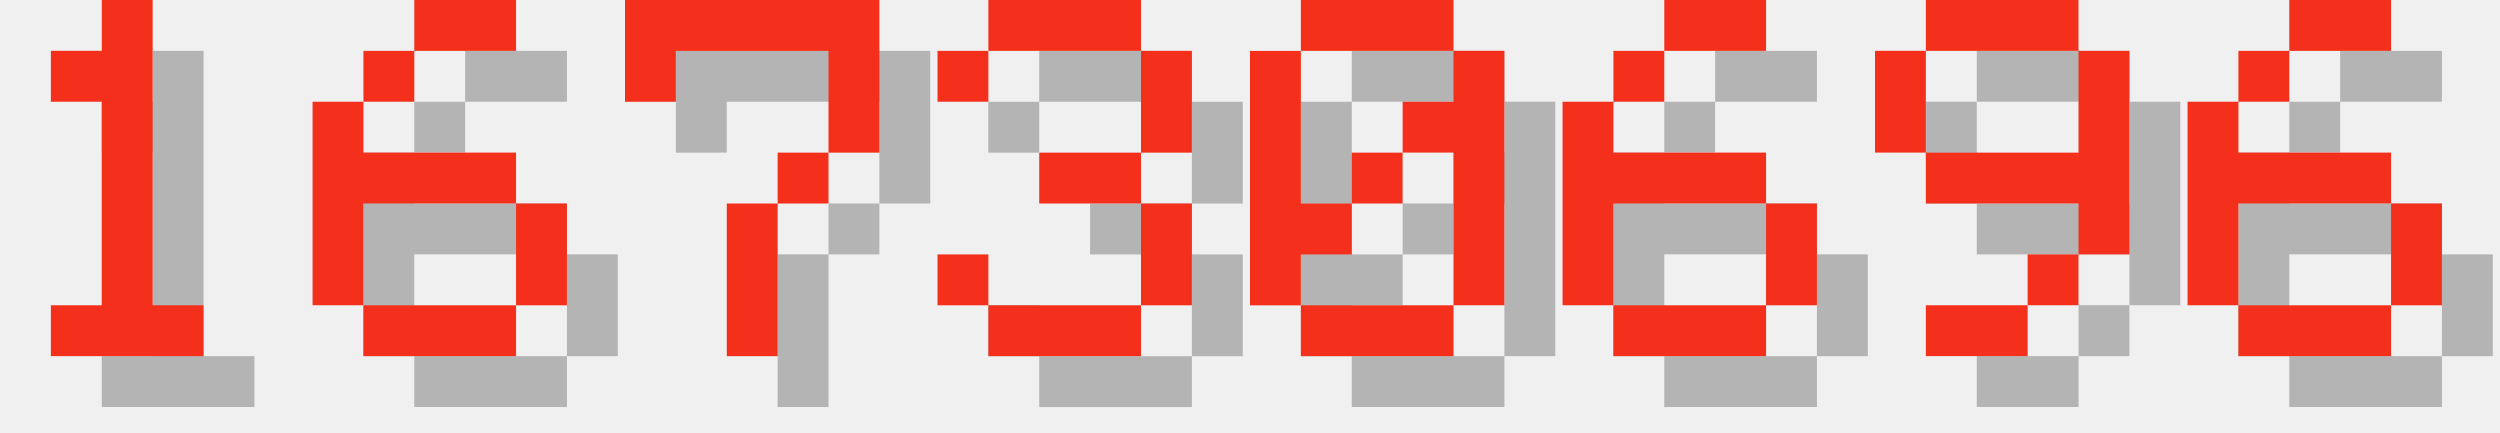
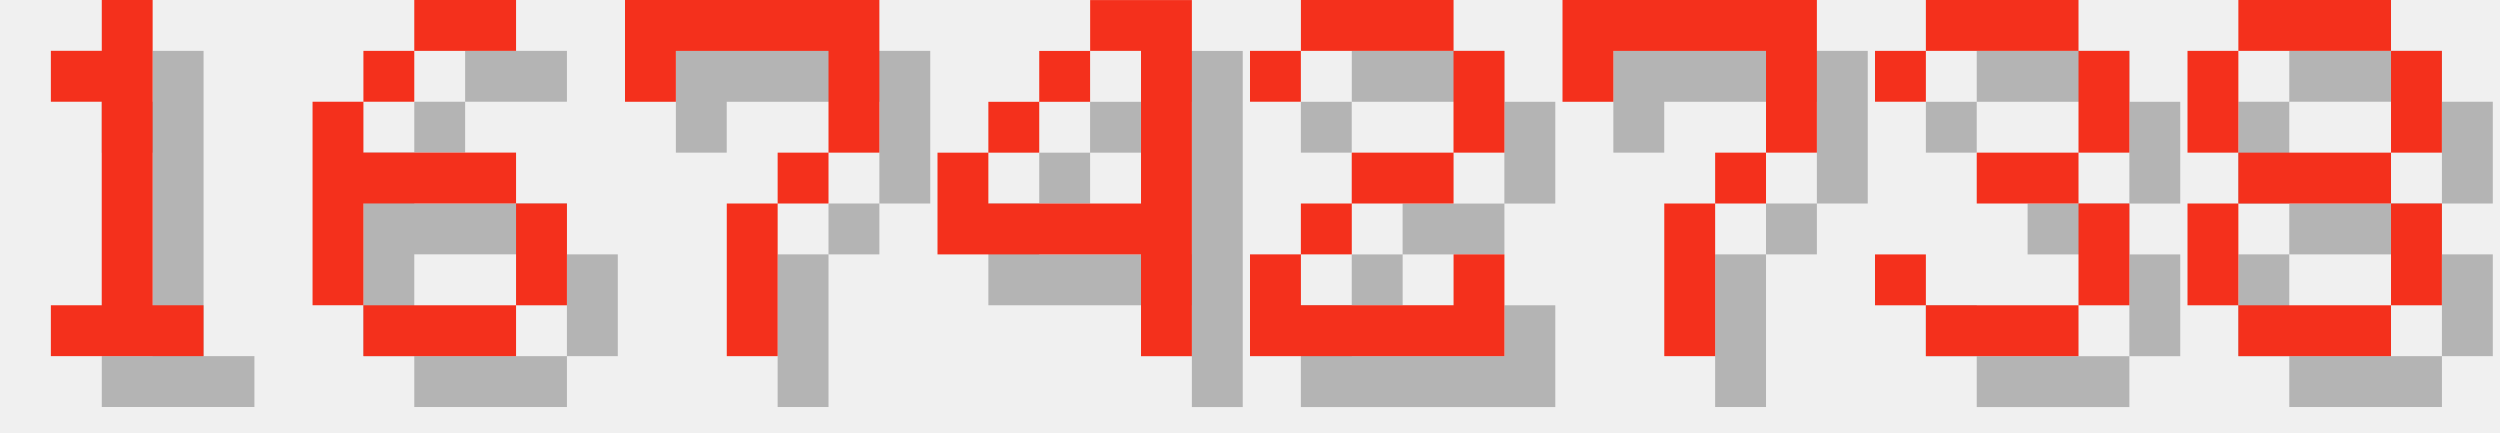
<svg xmlns="http://www.w3.org/2000/svg" version="1.1" width="208.0" height="36">
  <style>
        .text-foreground {
            fill: #F4301C;
        }
        .text-shadow {
            fill: #000000;
            fill-opacity: 0.25;
        }
    </style>
  <g class="digit" id="digit_1" transform="translate(0.0, 0), scale(4)">
    <path id="digit_1_shadow" class="text-shadow" d="m2.117 2.117v1.058h1.058v4.233h-1.058v1.058h3.175v-1.058h-1.058v-6.35h-1.058v1.058h-1.058z" fill-opacity=".5" style="paint-order:stroke fill markers" />
    <path id="digit_1_fg" class="text-foreground" d="m1.058 1.058v1.058h1.058v4.233h-1.058v1.058h3.175v-1.058h-1.058v-6.35h-1.058v1.058h-1.058z" fill="#fff" style="paint-order:stroke fill markers" />
  </g>
  <g class="digit" id="digit_6" transform="translate(26.0, 0), scale(4)">
    <path id="digit_6_shadow" class="text-shadow" d="m3.175 1.058v1.058h2.117v-1.058h-2.117zm0 1.058h-1.058v1.058h1.058v-1.058zm-1.058 1.058h-1.058v4.233h1.058v-2.117h3.175v-1.058h-3.175v-1.058zm3.175 2.117v2.117h1.058v-2.117h-1.058zm0 2.117h-3.175v1.058h3.175v-1.058z" fill-opacity=".5" style="paint-order:stroke fill markers" />
    <path id="digit_6_fg" class="text-foreground" d="m2.117 0v1.058h2.117v-1.058h-2.117zm0 1.058h-1.058v1.058h1.058v-1.058zm-1.058 1.058h-1.058v4.233h1.058v-2.117h3.175v-1.058h-3.175v-1.058zm3.175 2.117v2.117h1.058v-2.117h-1.058zm0 2.117h-3.175v1.058h3.175v-1.058z" fill="#fff" style="paint-order:stroke fill markers" />
  </g>
  <g class="digit" id="digit_7" transform="translate(52.0, 0), scale(4)">
    <path id="digit_7_shadow" class="text-shadow" d="m1.058 1.058 2e-6 2.117h1.058v-1.058h3.175v1.058l2e-7 1.058h-1.058v1.058h-1.058l4e-7 3.175 1.058 1e-7v-3.175h1.058v-1.058h1.058l5e-7 -1.058v-2.117z" fill-opacity=".5" style="paint-order:stroke fill markers" />
    <path id="digit_7_fg" class="text-foreground" d="m0 0 2e-6 2.117h1.058v-1.058h3.175v1.058l2e-7 1.058h-1.058v1.058h-1.058l4e-7 3.175 1.058 1e-7v-3.175h1.058v-1.058h1.058l5e-7 -1.058v-2.117z" fill="#fff" style="paint-order:stroke fill markers" />
  </g>
-   <g class="digit" id="digit_3" transform="translate(78.0, 0), scale(4)">
+   <g class="digit" id="digit_4" transform="translate(78.0, 0), scale(4)">
+     <path id="digit_4_shadow" class="text-shadow" d="m4.233 1.058v1.058h1.058v3.175h-3.175v-1.058h-1.058v2.117h4.233v2.117h1.058v-7.408h-2.117zm-2.117 3.175h1.058v-1.058h-1.058v1.058zm1.058-1.058h1.058v-1.058h-1.058v1.058z" fill-opacity=".5" style="paint-order:stroke fill markers" />
+     <path id="digit_4_fg" class="text-foreground" d="m3.175 0v1.058h1.058v3.175h-3.175v-1.058h-1.058v2.117h4.233v2.117h1.058v-7.408h-2.117zm-2.117 3.175h1.058v-1.058h-1.058v1.058zm1.058-1.058h1.058v-1.058h-1.058v1.058z" fill="#fff" style="paint-order:stroke fill markers" />
+   </g>
+   <g class="digit" id="digit_2" transform="translate(104.0, 0), scale(4)">
+     <path id="digit_2_shadow" class="text-shadow" d="m1.058 2.117v1.058h1.058v-1.058h3.175v2.117h-2.117v1.058h-1.058v1.058h-1.058v2.117h5.292v-2.117h-1.058v1.058h-3.175v-1.058h1.058v-1.058h2.117v-1.058h1.058v-2.117h-1.058v-1.058h-3.175v1.058h-1.058z" fill-opacity=".5" style="paint-order:stroke fill markers" />
+     <path id="digit_2_fg" class="text-foreground" d="m0 1.058v1.058h1.058v-1.058h3.175v2.117h-2.117v1.058h-1.058v1.058h-1.058v2.117h5.292v-2.117h-1.058v1.058h-3.175v-1.058h1.058v-1.058h2.117v-1.058h1.058v-2.117h-1.058v-1.058h-3.175v1.058h-1.058z" fill="#fff" style="paint-order:stroke fill markers" />
+   </g>
+   <g class="digit" id="digit_7" transform="translate(130.0, 0), scale(4)">
+     <path id="digit_7_shadow" class="text-shadow" d="m1.058 1.058 2e-6 2.117h1.058v-1.058h3.175v1.058l2e-7 1.058h-1.058v1.058h-1.058l4e-7 3.175 1.058 1e-7v-3.175h1.058v-1.058h1.058l5e-7 -1.058v-2.117z" fill-opacity=".5" style="paint-order:stroke fill markers" />
+     <path id="digit_7_fg" class="text-foreground" d="m0 0 2e-6 2.117h1.058v-1.058h3.175v1.058l2e-7 1.058h-1.058v1.058h-1.058l4e-7 3.175 1.058 1e-7v-3.175h1.058v-1.058h1.058l5e-7 -1.058v-2.117z" fill="#fff" style="paint-order:stroke fill markers" />
+   </g>
+   <g class="digit" id="digit_3" transform="translate(156.0, 0), scale(4)">
    <path id="digit_3_shadow" class="text-shadow" d="m1.058 2.117v1.058h1.058v-1.058h3.175v2.117h-2.117v1.058h2.117v2.117h-3.175v-1.058h-1.058v1.058h1.058v1.058h3.175v-1.058h1.058v-2.117h-1.058v-1.058h1.058v-2.117h-1.058v-1.058h-3.175v1.058h-1.058z" fill-opacity=".5" style="paint-order:stroke fill markers" />
    <path id="digit_3_fg" class="text-foreground" d="m0 1.058v1.058h1.058v-1.058h3.175v2.117h-2.117v1.058h2.117v2.117h-3.175v-1.058h-1.058v1.058h1.058v1.058h3.175v-1.058h1.058v-2.117h-1.058v-1.058h1.058v-2.117h-1.058v-1.058h-3.175v1.058h-1.058z" fill="#fff" style="paint-order:stroke fill markers" />
  </g>
-   <g class="digit" id="digit_0" transform="translate(104.0, 0), scale(4)">
-     <path id="digit_0_shadow" class="text-shadow" d="m2.117 1.058v1.058h3.175v-1.058h-3.175zm3.175 1.058v1.058h-1.058v1.058h1.058v3.175h1.058v-5.292h-1.058zm0 5.292h-3.175v1.058h3.175v-1.058zm-3.175 0v-1.058h1.058v-1.058h-1.058v-3.175h-1.058v5.292h1.058zm1.058-2.117h1.058v-1.058h-1.058v1.058z" fill-opacity=".5" style="paint-order:stroke fill markers" />
-     <path id="digit_0_fg" class="text-foreground" d="m1.058 0v1.058h3.175v-1.058h-3.175zm3.175 1.058v1.058h-1.058v1.058h1.058v3.175h1.058v-5.292h-1.058zm0 5.292h-3.175v1.058h3.175v-1.058zm-3.175 0v-1.058h1.058v-1.058h-1.058v-3.175h-1.058v5.292h1.058zm1.058-2.117h1.058v-1.058h-1.058v1.058z" fill="#fff" style="paint-order:stroke fill markers" />
-   </g>
-   <g class="digit" id="digit_6" transform="translate(130.0, 0), scale(4)">
-     <path id="digit_6_shadow" class="text-shadow" d="m3.175 1.058v1.058h2.117v-1.058h-2.117zm0 1.058h-1.058v1.058h1.058v-1.058zm-1.058 1.058h-1.058v4.233h1.058v-2.117h3.175v-1.058h-3.175v-1.058zm3.175 2.117v2.117h1.058v-2.117h-1.058zm0 2.117h-3.175v1.058h3.175v-1.058z" fill-opacity=".5" style="paint-order:stroke fill markers" />
-     <path id="digit_6_fg" class="text-foreground" d="m2.117 0v1.058h2.117v-1.058h-2.117zm0 1.058h-1.058v1.058h1.058v-1.058zm-1.058 1.058h-1.058v4.233h1.058v-2.117h3.175v-1.058h-3.175v-1.058zm3.175 2.117v2.117h1.058v-2.117h-1.058zm0 2.117h-3.175v1.058h3.175v-1.058z" fill="#fff" style="paint-order:stroke fill markers" />
-   </g>
-   <g class="digit" id="digit_9" transform="translate(156.0, 0), scale(4)">
-     <path id="digit_9_shadow" class="text-shadow" d="m2.117 1.058v1.058h3.175v-1.058h-3.175zm3.175 1.058v2.117h-3.175v1.058h3.175v1.058h1.058v-4.233h-1.058zm0 4.233h-1.058v1.058h1.058v-1.058zm-1.058 1.058h-2.117v1.058h2.117v-1.058zm-2.117-3.175v-2.117h-1.058v2.117h1.058z" fill-opacity=".5" style="paint-order:stroke fill markers" />
-     <path id="digit_9_fg" class="text-foreground" d="m1.058 0v1.058h3.175v-1.058h-3.175zm3.175 1.058v2.117h-3.175v1.058h3.175v1.058h1.058v-4.233h-1.058zm0 4.233h-1.058v1.058h1.058v-1.058zm-1.058 1.058h-2.117v1.058h2.117v-1.058zm-2.117-3.175v-2.117h-1.058v2.117h1.058z" fill="#fff" style="paint-order:stroke fill markers" />
-   </g>
-   <g class="digit" id="digit_6" transform="translate(182.0, 0), scale(4)">
-     <path id="digit_6_shadow" class="text-shadow" d="m3.175 1.058v1.058h2.117v-1.058h-2.117zm0 1.058h-1.058v1.058h1.058v-1.058zm-1.058 1.058h-1.058v4.233h1.058v-2.117h3.175v-1.058h-3.175v-1.058zm3.175 2.117v2.117h1.058v-2.117h-1.058zm0 2.117h-3.175v1.058h3.175v-1.058z" fill-opacity=".5" style="paint-order:stroke fill markers" />
-     <path id="digit_6_fg" class="text-foreground" d="m2.117 0v1.058h2.117v-1.058h-2.117zm0 1.058h-1.058v1.058h1.058v-1.058zm-1.058 1.058h-1.058v4.233h1.058v-2.117h3.175v-1.058h-3.175v-1.058zm3.175 2.117v2.117h1.058v-2.117h-1.058zm0 2.117h-3.175v1.058h3.175v-1.058z" fill="#fff" style="paint-order:stroke fill markers" />
+   <g class="digit" id="digit_8" transform="translate(182.0, 0), scale(4)">
+     <path id="digit_8_shadow" class="text-shadow" d="m2.117 1.058v1.058h3.175v-1.058h-3.175zm3.175 1.058v2.117h1.058v-2.117h-1.058zm0 2.117h-3.175v1.058h3.175v-1.058zm0 1.058v2.117h1.058v-2.117h-1.058zm0 2.117h-3.175v1.058h3.175v-1.058zm-3.175 0v-2.117h-1.058v2.117h1.058zm0-3.175v-2.117h-1.058v2.117h1.058z" fill-opacity=".5" style="paint-order:stroke fill markers" />
+     <path id="digit_8_fg" class="text-foreground" d="m1.058 0v1.058h3.175v-1.058h-3.175zm3.175 1.058v2.117h1.058v-2.117h-1.058zm0 2.117h-3.175v1.058h3.175v-1.058zm0 1.058v2.117h1.058v-2.117h-1.058zm0 2.117h-3.175v1.058h3.175v-1.058zm-3.175 0v-2.117h-1.058v2.117h1.058zm0-3.175v-2.117h-1.058v2.117h1.058z" fill="#fff" style="paint-order:stroke fill markers" />
  </g>
</svg>
